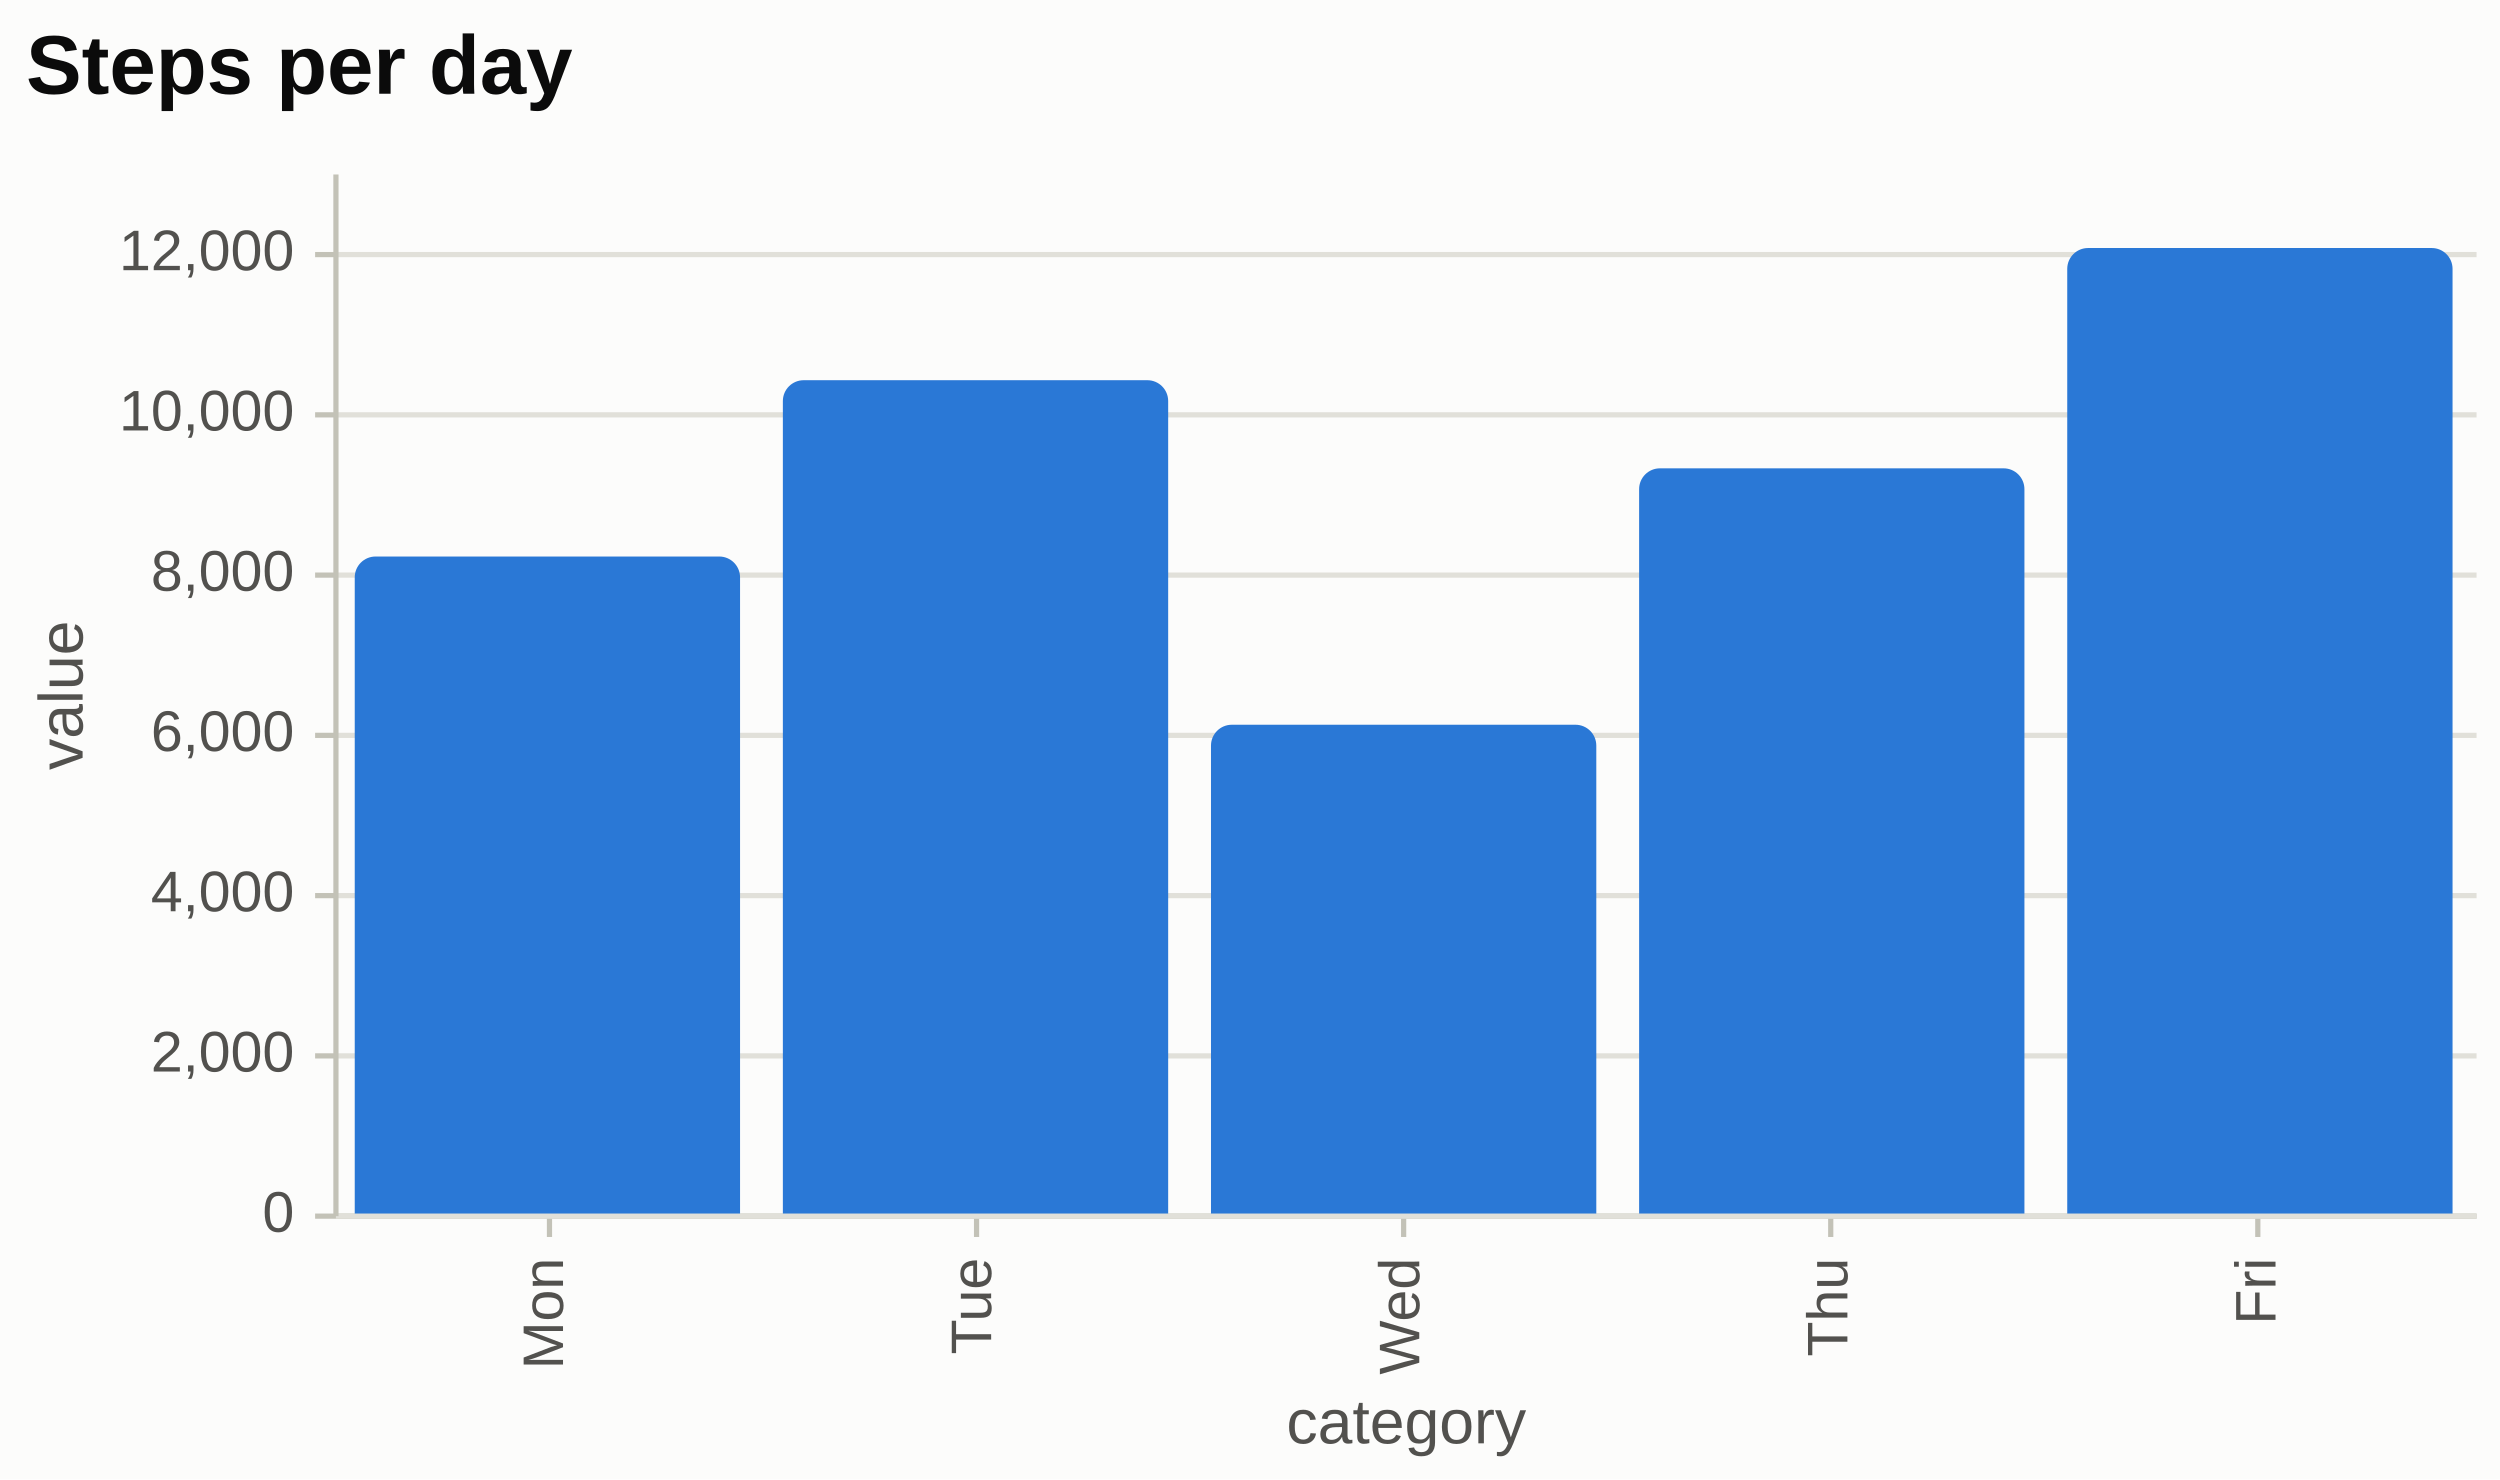
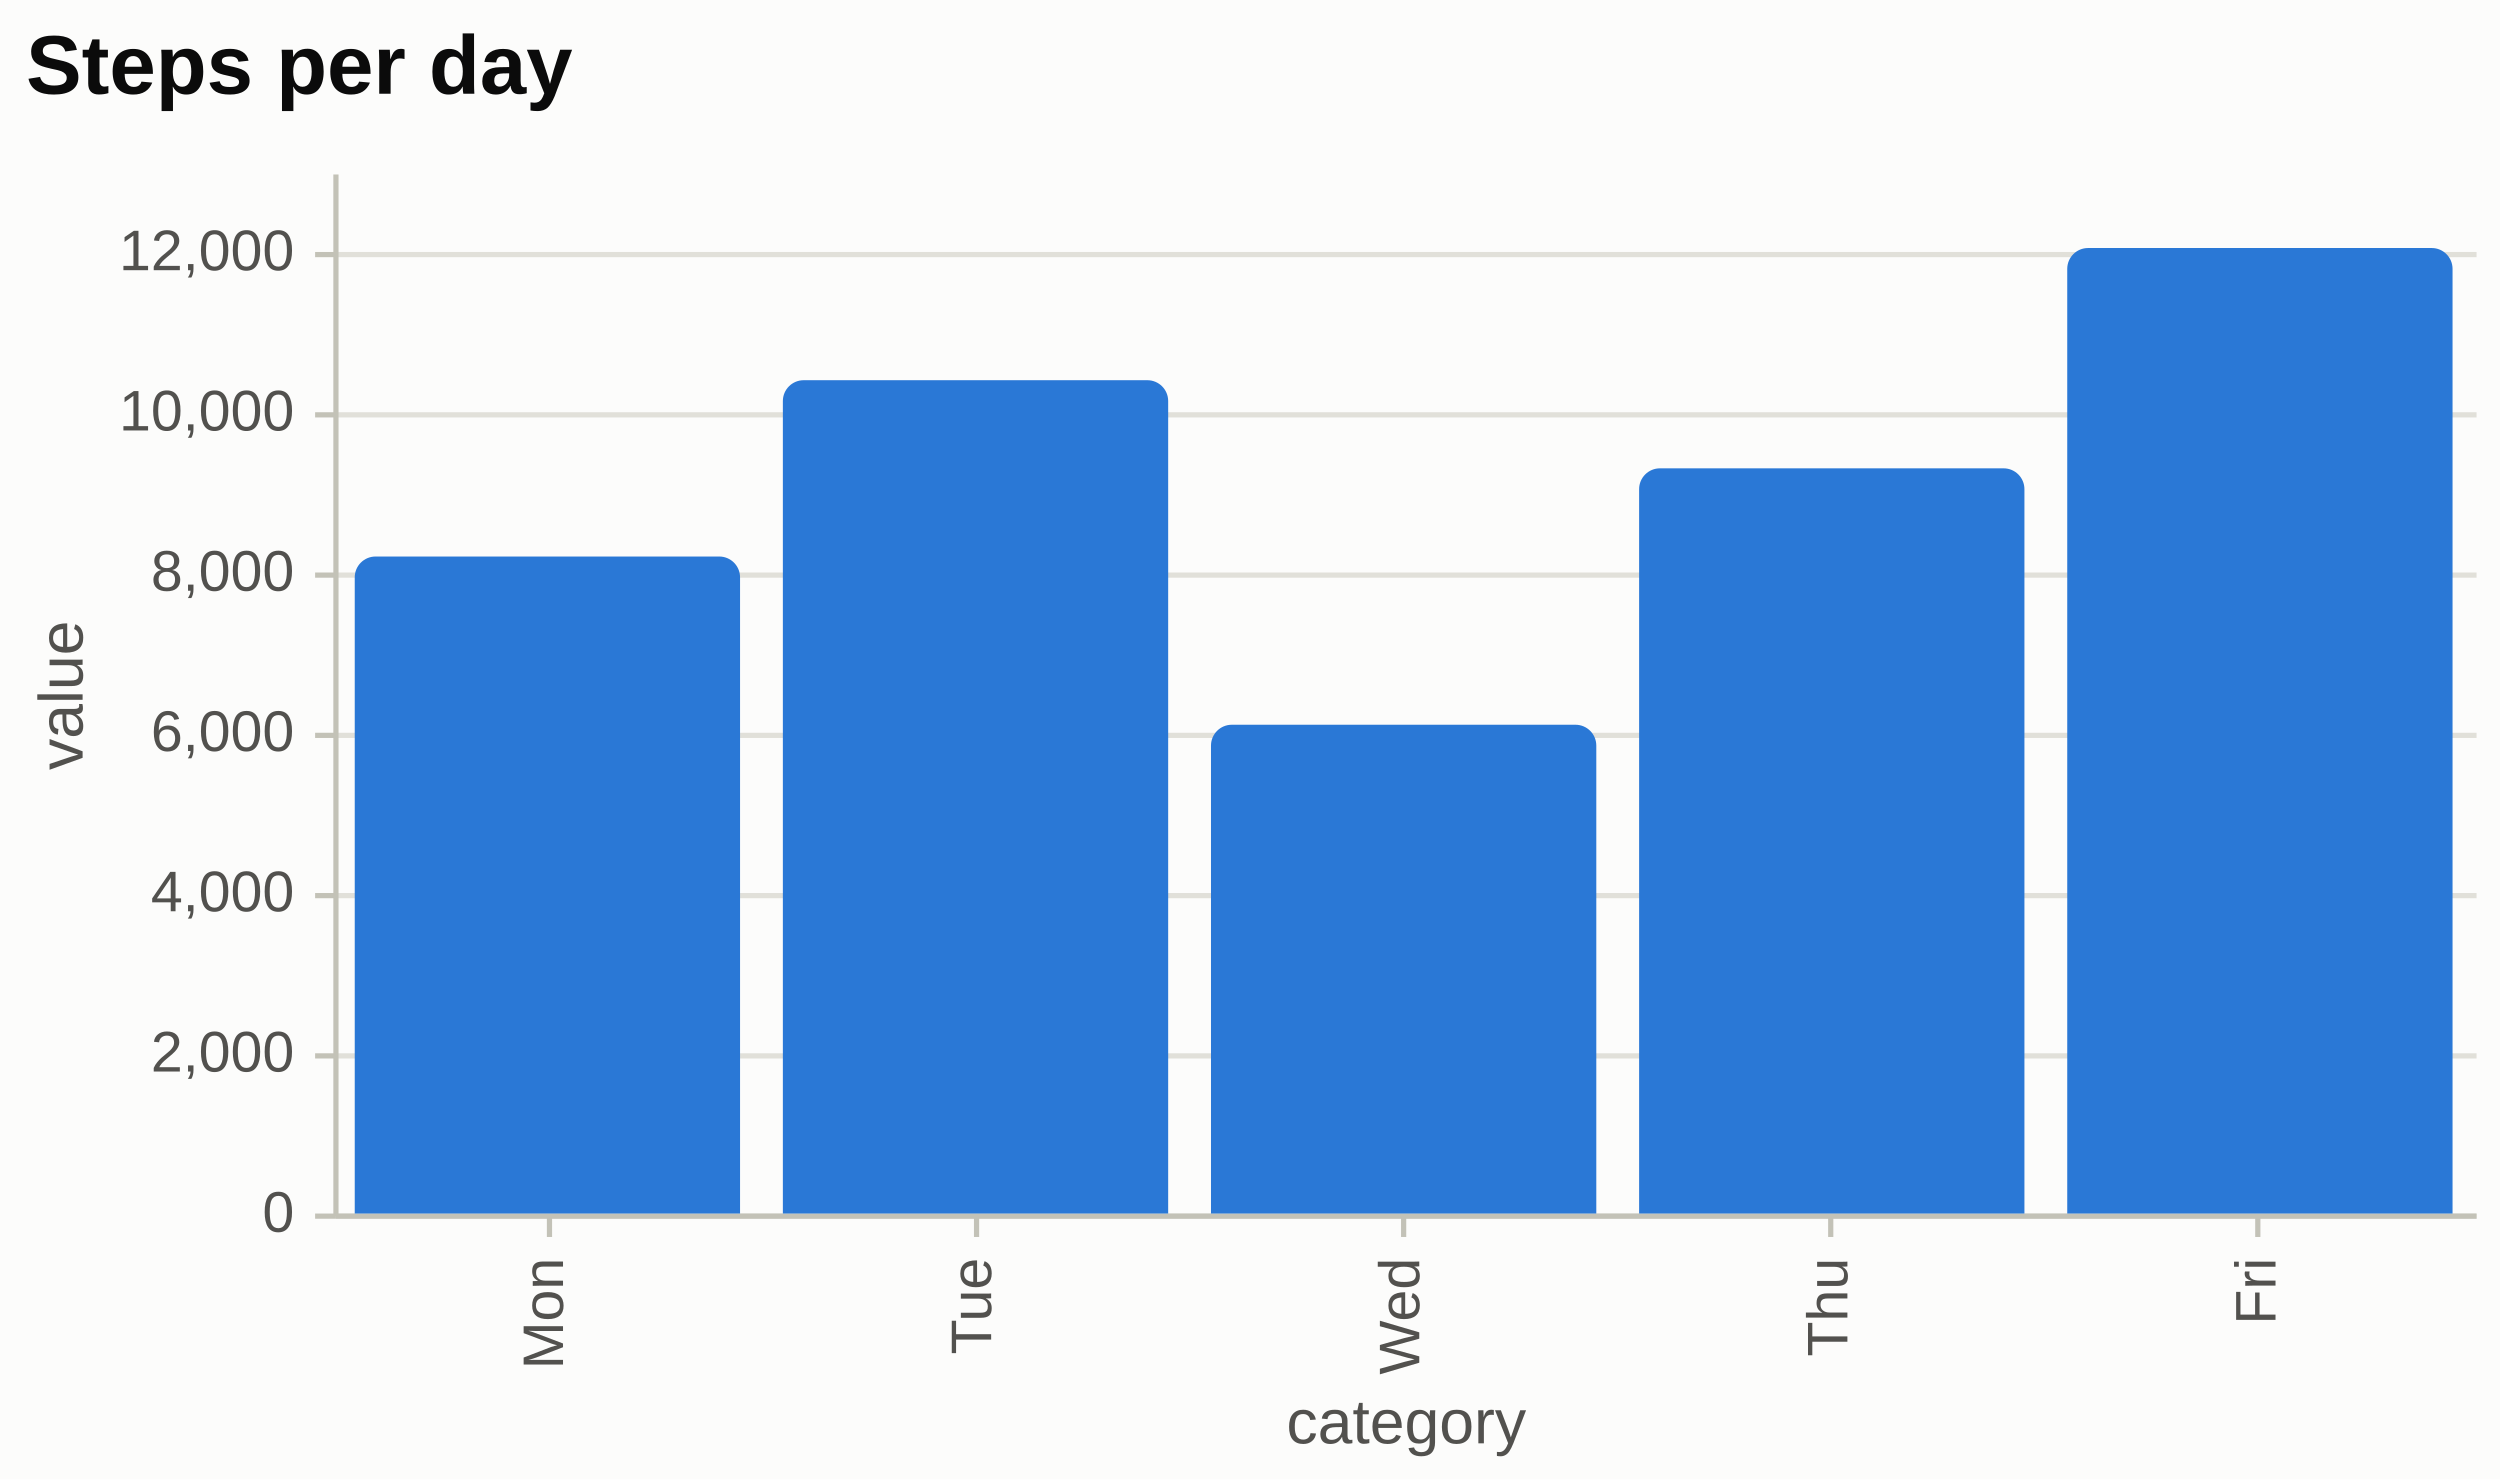
<svg xmlns="http://www.w3.org/2000/svg" width="480" height="284" viewBox="0 0 480 284" font-family="Arial, Liberation Sans, sans-serif">
  <defs>
    <clipPath id="clip-main">
      <rect x="64" y="33" width="411" height="200" />
    </clipPath>
  </defs>
  <rect width="100%" height="100%" fill="#fcfcfb" />
+   <line x1="64.5" y1="233.5" x2="475.5" y2="233.5" stroke="#e1e0d9" stroke-width="1" />
+   <line x1="64.5" y1="202.73" x2="475.5" y2="202.73" stroke="#e1e0d9" stroke-width="1" />
+   <line x1="64.5" y1="171.96" x2="475.5" y2="171.96" stroke="#e1e0d9" stroke-width="1" />
+   <line x1="64.5" y1="141.19" x2="475.5" y2="141.19" stroke="#e1e0d9" stroke-width="1" />
+   <line x1="64.5" y1="110.42" x2="475.5" y2="110.42" stroke="#e1e0d9" stroke-width="1" />
+   <line x1="64.5" y1="79.65" x2="475.5" y2="79.65" stroke="#e1e0d9" stroke-width="1" />
+   <line x1="64.5" y1="48.88" x2="475.5" y2="48.88" stroke="#e1e0d9" stroke-width="1" />
  <line x1="64.5" y1="233.5" x2="475.5" y2="233.5" stroke="#c3c2b7" stroke-width="1" />
  <line x1="105.5" y1="233.5" x2="105.5" y2="237.5" stroke="#c3c2b7" stroke-width="1" />
  <text x="105.1" y="241.5" dy="3" font-size="11" fill="#52514e" text-anchor="end" transform="rotate(270 105.1 241.5)">Mon</text>
  <line x1="187.5" y1="233.5" x2="187.5" y2="237.5" stroke="#c3c2b7" stroke-width="1" />
  <text x="187.3" y="241.5" dy="3" font-size="11" fill="#52514e" text-anchor="end" transform="rotate(270 187.3 241.5)">Tue</text>
  <line x1="269.5" y1="233.5" x2="269.5" y2="237.5" stroke="#c3c2b7" stroke-width="1" />
  <text x="269.5" y="241.5" dy="3" font-size="11" fill="#52514e" text-anchor="end" transform="rotate(270 269.5 241.5)">Wed</text>
  <line x1="351.5" y1="233.5" x2="351.5" y2="237.5" stroke="#c3c2b7" stroke-width="1" />
  <text x="351.7" y="241.5" dy="3" font-size="11" fill="#52514e" text-anchor="end" transform="rotate(270 351.7 241.5)">Thu</text>
  <line x1="433.5" y1="233.5" x2="433.5" y2="237.5" stroke="#c3c2b7" stroke-width="1" />
  <text x="433.9" y="241.5" dy="3" font-size="11" fill="#52514e" text-anchor="end" transform="rotate(270 433.9 241.5)">Fri</text>
  <text x="270" y="277.12" font-size="12" fill="#52514e" font-weight="normal" text-anchor="middle">category</text>
-   <line x1="64.5" y1="233.5" x2="475.5" y2="233.5" stroke="#e1e0d9" stroke-width="1" />
-   <line x1="64.5" y1="202.73" x2="475.5" y2="202.73" stroke="#e1e0d9" stroke-width="1" />
-   <line x1="64.5" y1="171.96" x2="475.5" y2="171.96" stroke="#e1e0d9" stroke-width="1" />
-   <line x1="64.5" y1="141.19" x2="475.5" y2="141.19" stroke="#e1e0d9" stroke-width="1" />
-   <line x1="64.5" y1="110.42" x2="475.5" y2="110.42" stroke="#e1e0d9" stroke-width="1" />
-   <line x1="64.5" y1="79.65" x2="475.5" y2="79.65" stroke="#e1e0d9" stroke-width="1" />
-   <line x1="64.5" y1="48.88" x2="475.5" y2="48.88" stroke="#e1e0d9" stroke-width="1" />
  <line x1="64.5" y1="33.5" x2="64.5" y2="233.5" stroke="#c3c2b7" stroke-width="1" />
  <line x1="60.5" y1="233.5" x2="64.5" y2="233.5" stroke="#c3c2b7" stroke-width="1" />
  <text x="56.5" y="236.5" font-size="11" fill="#52514e" text-anchor="end">0</text>
  <line x1="60.5" y1="202.73" x2="64.5" y2="202.73" stroke="#c3c2b7" stroke-width="1" />
  <text x="56.5" y="205.73" font-size="11" fill="#52514e" text-anchor="end">2,000</text>
  <line x1="60.5" y1="171.96" x2="64.5" y2="171.96" stroke="#c3c2b7" stroke-width="1" />
  <text x="56.5" y="174.96" font-size="11" fill="#52514e" text-anchor="end">4,000</text>
  <line x1="60.5" y1="141.19" x2="64.5" y2="141.19" stroke="#c3c2b7" stroke-width="1" />
  <text x="56.5" y="144.19" font-size="11" fill="#52514e" text-anchor="end">6,000</text>
  <line x1="60.5" y1="110.42" x2="64.5" y2="110.42" stroke="#c3c2b7" stroke-width="1" />
  <text x="56.5" y="113.42" font-size="11" fill="#52514e" text-anchor="end">8,000</text>
  <line x1="60.5" y1="79.65" x2="64.5" y2="79.65" stroke="#c3c2b7" stroke-width="1" />
  <text x="56.5" y="82.65" font-size="11" fill="#52514e" text-anchor="end">10,000</text>
  <line x1="60.5" y1="48.88" x2="64.5" y2="48.88" stroke="#c3c2b7" stroke-width="1" />
  <text x="56.5" y="51.88" font-size="11" fill="#52514e" text-anchor="end">12,000</text>
  <text x="18.86" y="133.5" dy="-3" font-size="12" fill="#52514e" font-weight="normal" text-anchor="middle" transform="rotate(-90 18.86 133.5)">value</text>
  <g>
    <path d="M72.11,106.85H138.09A4,4 0 0 1 142.09,110.85V233H68.11V110.85A4,4 0 0 1 72.11,106.85Z" fill="#2a78d6" />
    <path d="M154.31,73H220.29A4,4 0 0 1 224.29,77V233H150.31V77A4,4 0 0 1 154.31,73Z" fill="#2a78d6" />
    <path d="M236.51,139.15H302.49A4,4 0 0 1 306.49,143.15V233H232.51V143.15A4,4 0 0 1 236.51,139.15Z" fill="#2a78d6" />
    <path d="M318.71,89.92H384.69A4,4 0 0 1 388.69,93.92V233H314.71V93.92A4,4 0 0 1 318.71,89.92Z" fill="#2a78d6" />
    <path d="M400.91,47.62H466.89A4,4 0 0 1 470.89,51.62V233H396.91V51.62A4,4 0 0 1 400.91,47.62Z" fill="#2a78d6" />
  </g>
  <text x="5" y="18" font-size="16" fill="#0b0b0b" font-weight="600" text-anchor="start">Steps per day</text>
</svg>
